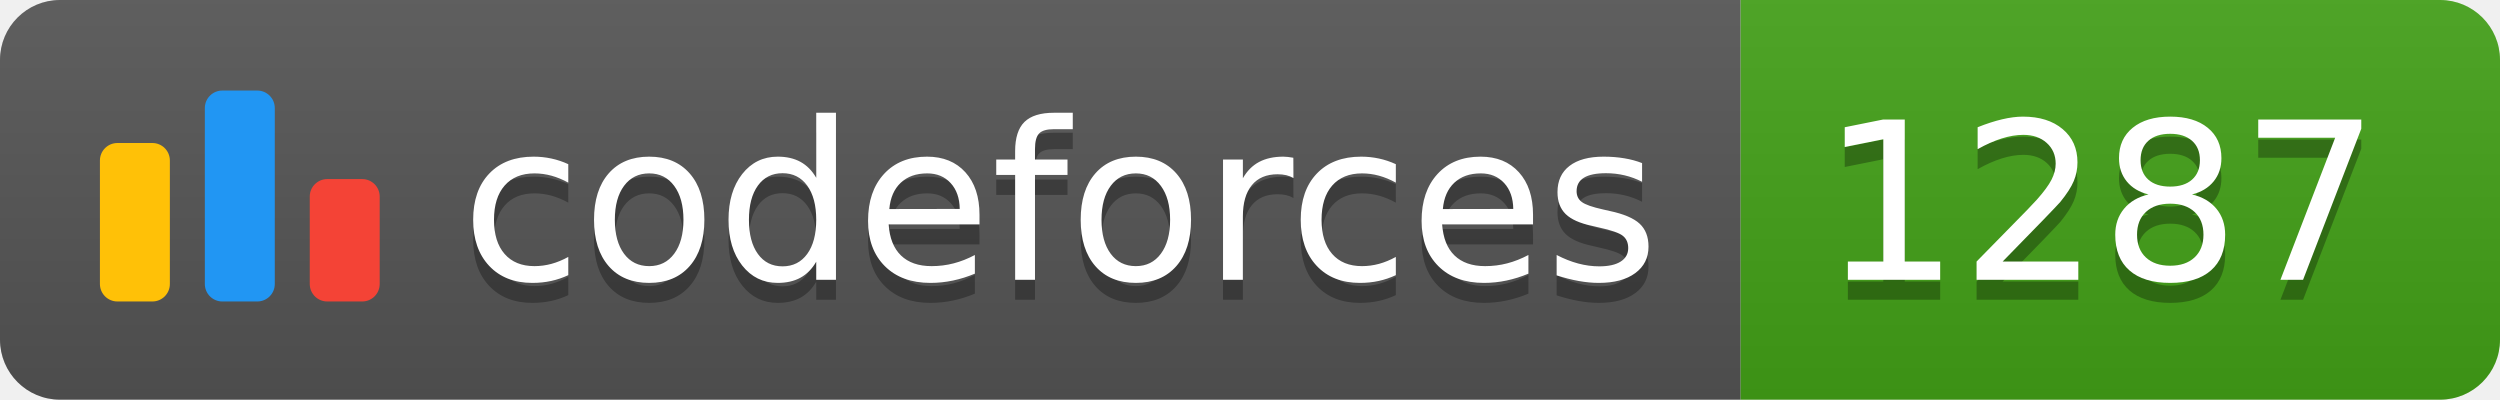
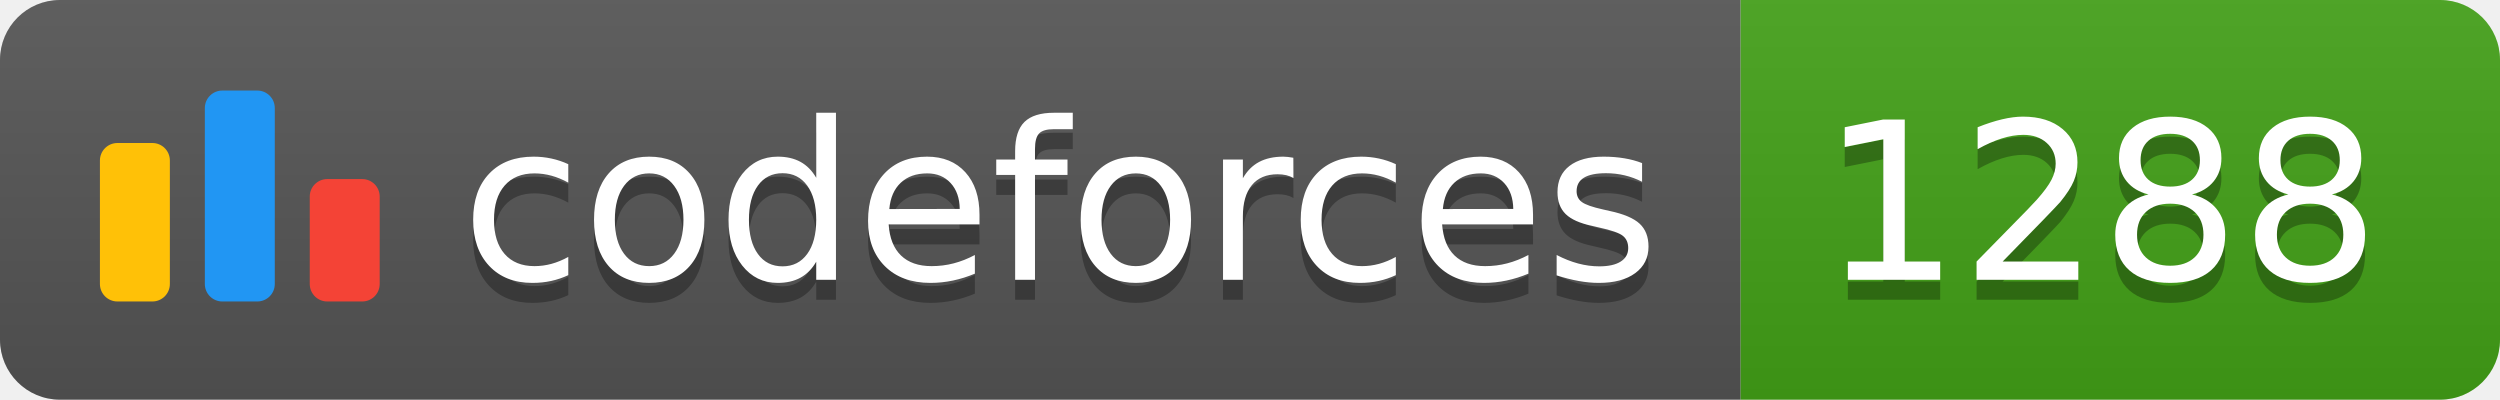
<svg xmlns="http://www.w3.org/2000/svg" width="125.1" height="20">
  <linearGradient id="smooth" x2="0" y2="100%">
    <stop offset="0" stop-color="#bbb" stop-opacity=".1" />
    <stop offset="1" stop-opacity=".1" />
  </linearGradient>
  <clipPath id="round">
    <rect width="125.1" height="20" rx="3" fill="#fff" />
  </clipPath>
  <g clip-path="url(#round)">
    <rect width="87.1" height="20" fill="#555" />
    <rect x="87.1" width="38.0" height="20" fill="#43A217" />
    <rect width="125.1" height="20" fill="url(#smooth)" />
  </g>
  <g fill="#fff" text-anchor="middle" font-family="DejaVu Sans,Verdana,Geneva,sans-serif" font-size="110">
    <svg x="5" y="3" class="logo" width="14" height="14" viewBox="0 0 32 25" fill="none">
      <rect y="6" width="8" height="18.125" rx="2" fill="#FFC107" />
      <rect x="24" y="10.125" width="8" height="14" rx="2" fill="#F44336" />
      <rect x="12" width="8" height="24.125" rx="2" fill="#2196F3" />
    </svg>
    <text x="530.5" y="150" fill="#010101" fill-opacity=".3" transform="scale(0.1)" textLength="601.0" lengthAdjust="spacing">codeforces
        </text>
    <text x="530.5" y="140" transform="scale(0.1)" textLength="601.0" lengthAdjust="spacing">codeforces</text>
-     <text x="1051.0" y="150" fill="#010101" fill-opacity=".3" transform="scale(0.1)" textLength="280.0" lengthAdjust="spacing">1287
+     <text x="1051.0" y="150" fill="#010101" fill-opacity=".3" transform="scale(0.1)" textLength="280.0" lengthAdjust="spacing">1288
        </text>
-     <text x="1051.0" y="140" transform="scale(0.1)" textLength="280.0" lengthAdjust="spacing">1287</text>
+     <text x="1051.0" y="140" transform="scale(0.1)" textLength="280.0" lengthAdjust="spacing">1288</text>
  </g>
</svg>
